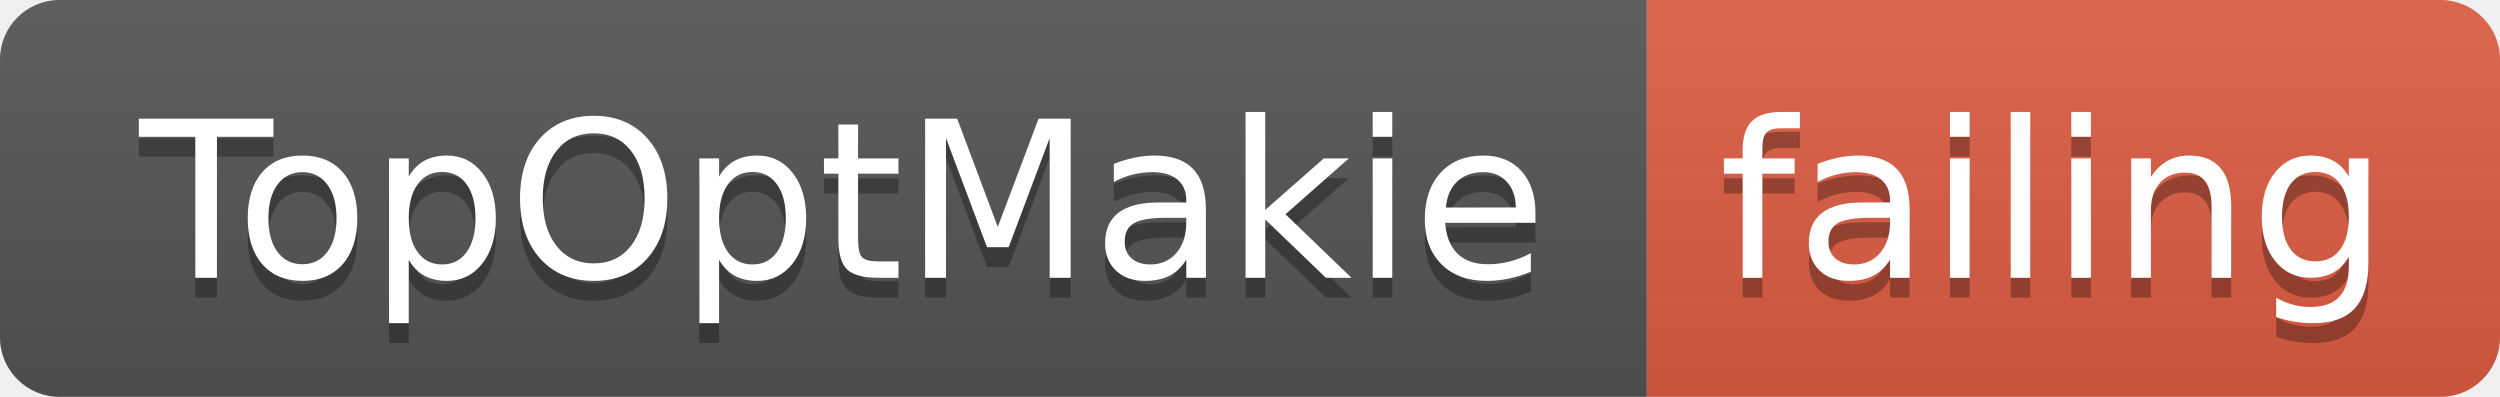
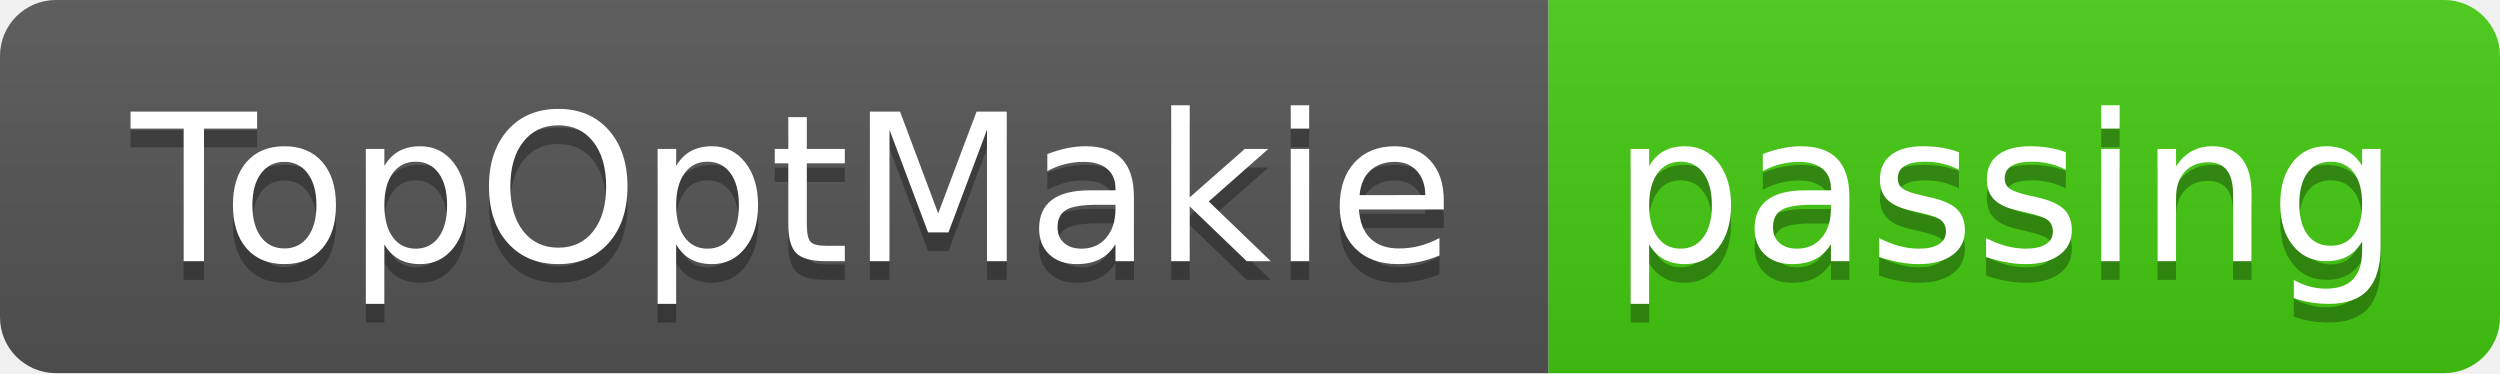
- <svg xmlns="http://www.w3.org/2000/svg" width="126" height="20">
+ <svg xmlns="http://www.w3.org/2000/svg" width="134" height="20">
  <linearGradient id="smooth" x2="0" y2="100%">
    <stop offset="0" stop-color="#bbb" stop-opacity=".1" />
    <stop offset="1" stop-opacity=".1" />
  </linearGradient>
  <clipPath id="round">
-     <rect width="126" height="20" rx="3" fill="#fff" />
+     <rect width="134" height="20" rx="3" fill="#fff" />
  </clipPath>
  <g clip-path="url(#round)">
    <rect width="83" height="20" fill="#555" />
-     <rect x="83" width="43" height="20" fill="#e05d44" />
-     <rect width="126" height="20" fill="url(#smooth)" />
+     <rect x="83" width="51" height="20" fill="#4c1" />
+     <rect width="134" height="20" fill="url(#smooth)" />
  </g>
  <g fill="#fff" text-anchor="middle" font-family="DejaVu Sans,Verdana,Geneva,sans-serif" font-size="110">
    <text x="425" y="150" fill="#010101" fill-opacity=".3" transform="scale(0.1)" textLength="730" lengthAdjust="spacing">TopOptMakie</text>
    <text x="425" y="140" transform="scale(0.1)" textLength="730" lengthAdjust="spacing">TopOptMakie</text>
-     <text x="1035" y="150" fill="#010101" fill-opacity=".3" transform="scale(0.1)" textLength="330" lengthAdjust="spacing">failing</text>
-     <text x="1035" y="140" transform="scale(0.1)" textLength="330" lengthAdjust="spacing">failing</text>
+     <text x="1075" y="150" fill="#010101" fill-opacity=".3" transform="scale(0.1)" textLength="410" lengthAdjust="spacing">passing</text>
+     <text x="1075" y="140" transform="scale(0.1)" textLength="410" lengthAdjust="spacing">passing</text>
  </g>
</svg>
